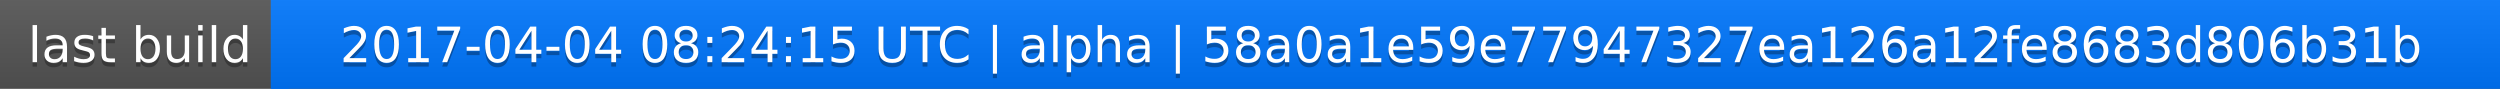
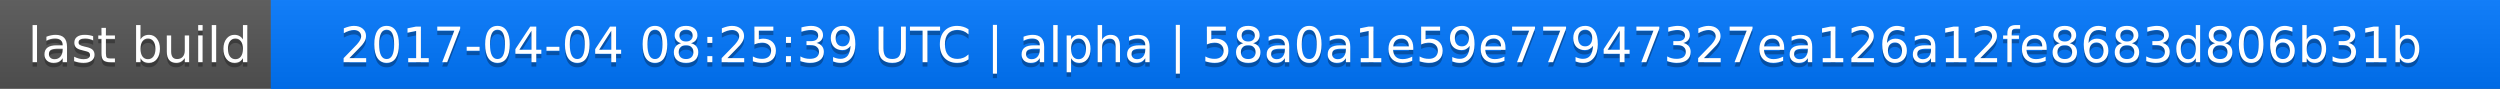
<svg xmlns="http://www.w3.org/2000/svg" width="563" height="20">
  <linearGradient id="a" x2="0" y2="100%">
    <stop offset="0" stop-color="#bbb" stop-opacity=".1" />
    <stop offset="1" stop-opacity=".1" />
  </linearGradient>
  <rect rx="0" width="563" height="20" fill="#555" />
  <rect rx="0" x="61" width="502" height="20" fill="#07f" />
  <path fill="#07f" d="M61 0h4v20h-4z" />
  <rect rx="0" width="563" height="20" fill="url(#a)" />
  <g fill="#fff" text-anchor="middle" font-family="DejaVu Sans,Verdana,Geneva,sans-serif" font-size="11">
    <text x="31.5" y="15" fill="#010101" fill-opacity=".3">last build</text>
    <text x="31.5" y="14">last build</text>
-     <text x="311" y="15" fill="#010101" fill-opacity=".3">2017-04-04 08:24:15 UTC | alpha | 58a0a1e59e77947327ea126a12fe8683d806b31b</text>
-     <text x="311" y="14">2017-04-04 08:24:15 UTC | alpha | 58a0a1e59e77947327ea126a12fe8683d806b31b</text>
+     <text x="311" y="15" fill="#010101" fill-opacity=".3">2017-04-04 08:25:39 UTC | alpha | 58a0a1e59e77947327ea126a12fe8683d806b31b</text>
+     <text x="311" y="14">2017-04-04 08:25:39 UTC | alpha | 58a0a1e59e77947327ea126a12fe8683d806b31b</text>
  </g>
</svg>
